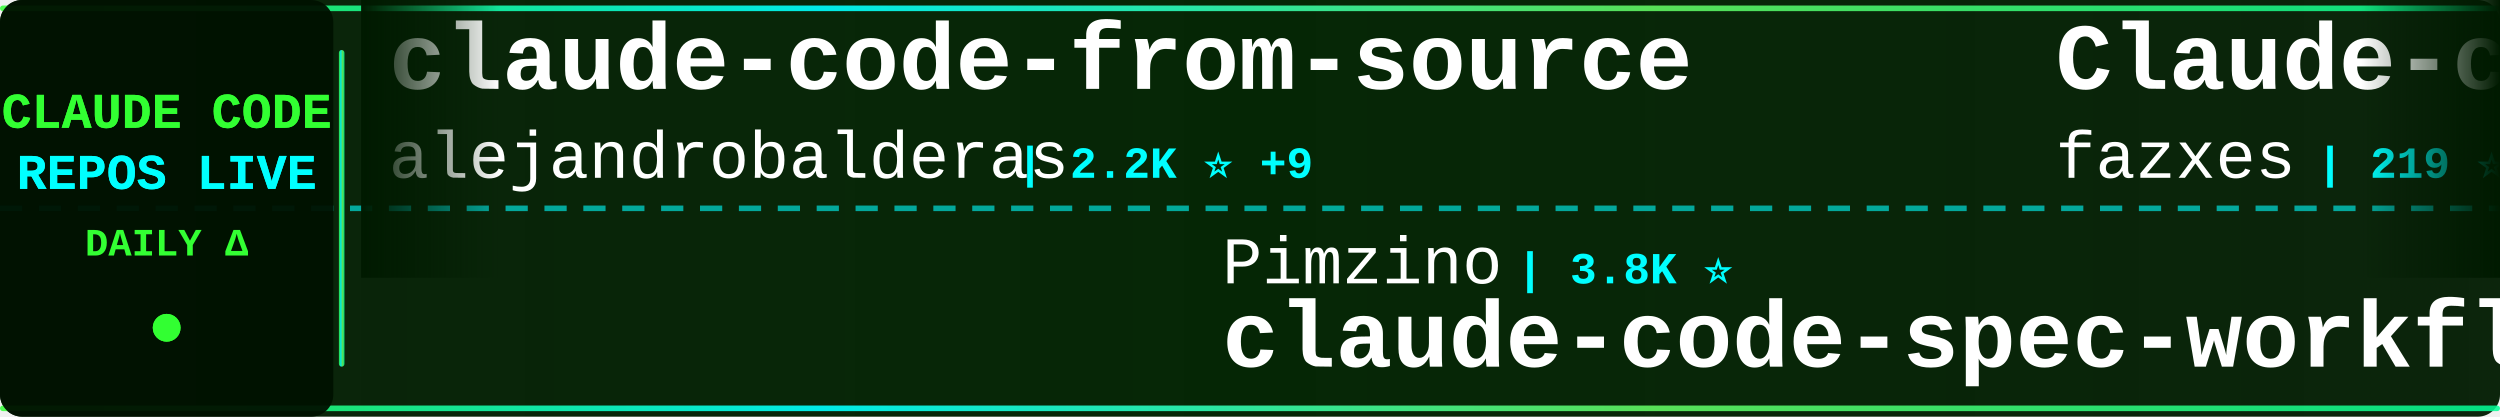
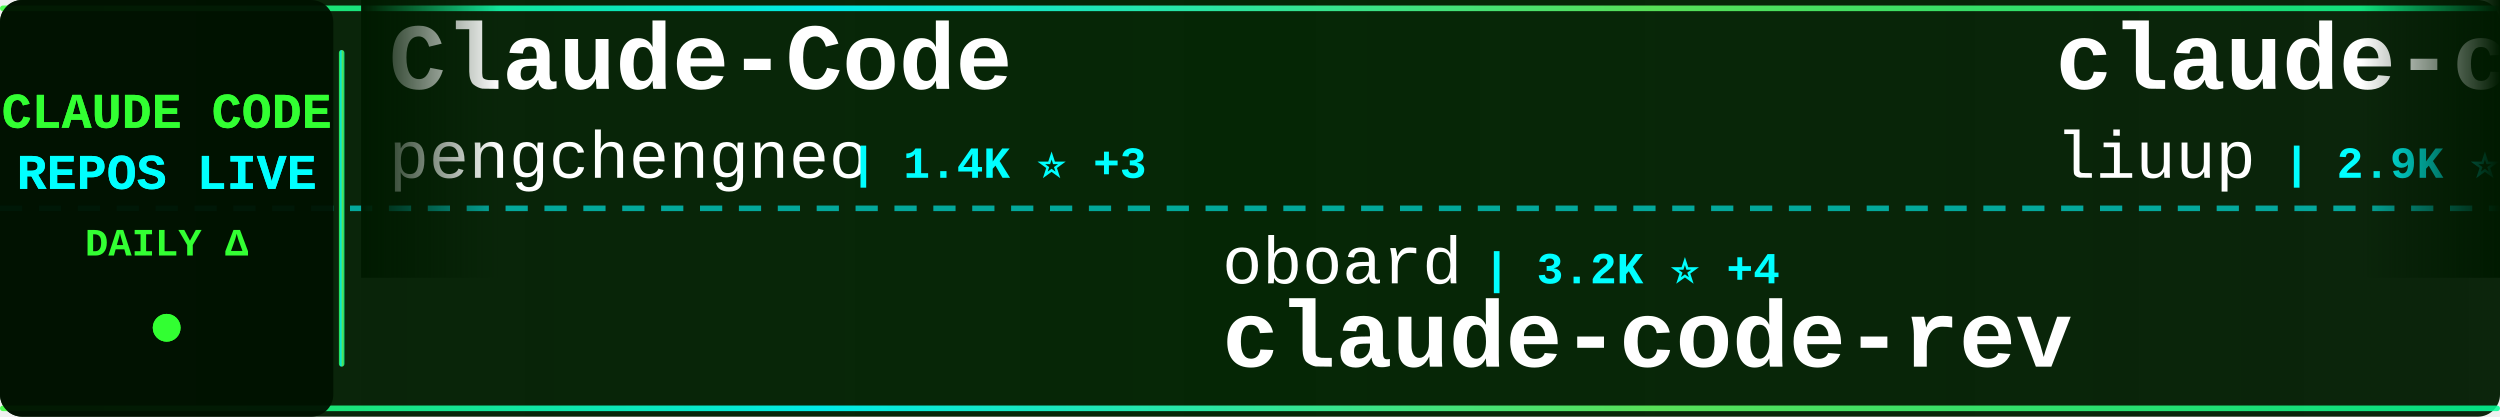
<svg xmlns="http://www.w3.org/2000/svg" width="900" height="150">
  <defs>
    <linearGradient id="tickerBg" x1="0%" y1="0%" x2="100%" y2="0%">
      <stop offset="0%" style="stop-color:#001a00;stop-opacity:0.95" />
      <stop offset="50%" style="stop-color:#002200;stop-opacity:0.98" />
      <stop offset="100%" style="stop-color:#001a00;stop-opacity:0.95" />
    </linearGradient>
    <linearGradient id="borderGrad" x1="0%" y1="0%" x2="100%" y2="0%">
      <stop offset="0%" style="stop-color:#33ff33;stop-opacity:0.85">
        <animate attributeName="stop-opacity" values="0.85;1;0.85" dur="2s" repeatCount="indefinite" />
      </stop>
      <stop offset="33%" style="stop-color:#00ffff;stop-opacity:0.9">
        <animate attributeName="stop-opacity" values="0.9;1;0.9" dur="2.2s" repeatCount="indefinite" />
      </stop>
      <stop offset="66%" style="stop-color:#66ff66;stop-opacity:0.85">
        <animate attributeName="stop-opacity" values="0.85;1;0.85" dur="1.8s" repeatCount="indefinite" />
      </stop>
      <stop offset="100%" style="stop-color:#00ff99;stop-opacity:0.85">
        <animate attributeName="stop-opacity" values="0.85;1;0.85" dur="2s" repeatCount="indefinite" />
      </stop>
    </linearGradient>
    <filter id="textGlow">
      <feGaussianBlur stdDeviation="0.1" result="coloredBlur" />
      <feMerge>
        <feMergeNode in="coloredBlur" />
        <feMergeNode in="SourceGraphic" />
      </feMerge>
    </filter>
    <filter id="metricGlow">
      <feGaussianBlur stdDeviation="0.2" result="coloredBlur" />
      <feMerge>
        <feMergeNode in="coloredBlur" />
        <feMergeNode in="SourceGraphic" />
      </feMerge>
    </filter>
    <linearGradient id="leftFade" x1="0%" y1="0%" x2="100%" y2="0%">
      <stop offset="0%" style="stop-color:#001a00;stop-opacity:1" />
      <stop offset="100%" style="stop-color:#001a00;stop-opacity:0" />
    </linearGradient>
    <linearGradient id="rightFade" x1="0%" y1="0%" x2="100%" y2="0%">
      <stop offset="0%" style="stop-color:#001a00;stop-opacity:0" />
      <stop offset="100%" style="stop-color:#001a00;stop-opacity:1" />
    </linearGradient>
  </defs>
  <rect width="900" height="150" fill="url(#tickerBg)" rx="8" />
  <rect x="0" y="2" width="900" height="2" fill="url(#borderGrad)" rx="1" />
  <rect x="0" y="146" width="900" height="2" fill="url(#borderGrad)" rx="1" />
  <line x1="0" y1="75" x2="900" y2="75" stroke="#00ffff" stroke-width="2" stroke-dasharray="8 6" opacity="0.6" />
  <rect x="0" y="0" width="120" height="150" fill="#001100" opacity="0.95" rx="8" />
  <text x="60" y="46" font-family="'Courier New', monospace" font-size="18" font-weight="bold" fill="#33ff33" text-anchor="middle" filter="url(#textGlow)">
    CLAUDE CODE
  </text>
  <text x="60" y="68" font-family="'Courier New', monospace" font-size="18" font-weight="bold" fill="#00ffff" text-anchor="middle" filter="url(#textGlow)">
    REPOS LIVE
  </text>
  <text x="60" y="92" font-family="'Courier New', monospace" font-size="14" font-weight="bold" fill="#33ff33" text-anchor="middle">
    DAILY Δ
  </text>
  <circle cx="60" cy="118" r="5" fill="#33ff33" filter="url(#metricGlow)">
    <animate attributeName="r" values="4;6;4" dur="1.5s" repeatCount="indefinite" />
    <animate attributeName="opacity" values="0.6;1;0.6" dur="1.5s" repeatCount="indefinite" />
  </circle>
  <rect x="122" y="18" width="2" height="114" fill="url(#borderGrad)" rx="1" />
  <clipPath id="tickerClip">
    <rect x="130" y="0" width="770" height="150" />
  </clipPath>
  <g clip-path="url(#tickerClip)">
    <g id="tickerItems">
      <animateTransform attributeName="transform" attributeType="XML" type="translate" from="0 0" to="-3000 0" dur="54s" repeatCount="indefinite" />
      <g transform="translate(0, 0)">
-         <text x="140" y="32" font-family="'Courier New', monospace" font-size="34" font-weight="bold" fill="#ffffff">claude-code-from-source</text>
-         <text x="140" y="64" font-family="'Courier New', monospace" font-size="24" font-weight="normal" fill="#ffffff" opacity="1.0">alejandrobalderas</text>
-         <text x="366" y="64" font-family="'Courier New', monospace" font-size="16" font-weight="bold" fill="#00ffff"> | 2.2K ⭐ +9</text>
+         <text x="140" y="32" font-family="'Courier New', monospace" font-size="34" font-weight="bold" fill="#ffffff">Claude-Code</text>
+         <text x="140" y="64" font-family="'Courier New', monospace" font-size="24" font-weight="normal" fill="#ffffff" opacity="1.0">pengchengneo</text>
+         <text x="306" y="64" font-family="'Courier New', monospace" font-size="16" font-weight="bold" fill="#00ffff"> | 1.4K ⭐ +3</text>
      </g>
      <g transform="translate(300, 0)">
-         <text x="140" y="102" font-family="'Courier New', monospace" font-size="24" font-weight="normal" fill="#ffffff" opacity="1.0">Pimzino</text>
-         <text x="246" y="102" font-family="'Courier New', monospace" font-size="16" font-weight="bold" fill="#00ffff"> | 3.8K ⭐</text>
-         <text x="140" y="132" font-family="'Courier New', monospace" font-size="34" font-weight="bold" fill="#ffffff">claude-code-spec-workflo...</text>
+         <text x="140" y="102" font-family="'Courier New', monospace" font-size="24" font-weight="normal" fill="#ffffff" opacity="1.0">oboard</text>
+         <text x="234" y="102" font-family="'Courier New', monospace" font-size="16" font-weight="bold" fill="#00ffff"> | 3.2K ⭐ +4</text>
+         <text x="140" y="132" font-family="'Courier New', monospace" font-size="34" font-weight="bold" fill="#ffffff">claude-code-rev</text>
      </g>
      <g transform="translate(600, 0)">
-         <text x="140" y="32" font-family="'Courier New', monospace" font-size="34" font-weight="bold" fill="#ffffff">Claude-code</text>
-         <text x="140" y="64" font-family="'Courier New', monospace" font-size="24" font-weight="normal" fill="#ffffff" opacity="1.0">fazxes</text>
-         <text x="234" y="64" font-family="'Courier New', monospace" font-size="16" font-weight="bold" fill="#00ffff"> | 219 ⭐ +1</text>
+         <text x="140" y="32" font-family="'Courier New', monospace" font-size="34" font-weight="bold" fill="#ffffff">claude-code-analysis</text>
+         <text x="140" y="64" font-family="'Courier New', monospace" font-size="24" font-weight="normal" fill="#ffffff" opacity="1.0">liuup</text>
+         <text x="222" y="64" font-family="'Courier New', monospace" font-size="16" font-weight="bold" fill="#00ffff"> | 2.9K ⭐ +24</text>
      </g>
      <g transform="translate(900, 0)">
-         <text x="140" y="102" font-family="'Courier New', monospace" font-size="24" font-weight="normal" fill="#ffffff" opacity="1.0">AprilNEA</text>
-         <text x="258" y="102" font-family="'Courier New', monospace" font-size="16" font-weight="bold" fill="#00ffff"> | 383 ⭐</text>
-         <text x="140" y="132" font-family="'Courier New', monospace" font-size="34" font-weight="bold" fill="#ffffff">claude-code-source</text>
+         <text x="140" y="102" font-family="'Courier New', monospace" font-size="24" font-weight="normal" fill="#ffffff" opacity="1.0">AICoderTudou</text>
+         <text x="306" y="102" font-family="'Courier New', monospace" font-size="16" font-weight="bold" fill="#00ffff"> | 500 ⭐</text>
+         <text x="140" y="132" font-family="'Courier New', monospace" font-size="34" font-weight="bold" fill="#ffffff">claude-code-tudou</text>
      </g>
      <g transform="translate(1200, 0)">
+         <text x="140" y="32" font-family="'Courier New', monospace" font-size="34" font-weight="bold" fill="#ffffff">claude-code-engineering</text>
+         <text x="140" y="64" font-family="'Courier New', monospace" font-size="24" font-weight="normal" fill="#ffffff" opacity="1.0">huangjia2019</text>
+         <text x="306" y="64" font-family="'Courier New', monospace" font-size="16" font-weight="bold" fill="#00ffff"> | 767 ⭐ +8</text>
+       </g>
+       <g transform="translate(1500, 0)">
+         <text x="140" y="102" font-family="'Courier New', monospace" font-size="24" font-weight="normal" fill="#ffffff" opacity="1.0">anthropics</text>
+         <text x="282" y="102" font-family="'Courier New', monospace" font-size="16" font-weight="bold" fill="#00ffff"> | 860 ⭐ +2</text>
+         <text x="140" y="132" font-family="'Courier New', monospace" font-size="34" font-weight="bold" fill="#ffffff">claude-code-base-action</text>
+       </g>
+       <g transform="translate(1800, 0)">
        <text x="140" y="32" font-family="'Courier New', monospace" font-size="34" font-weight="bold" fill="#ffffff">claude-code-my-workflow</text>
        <text x="140" y="64" font-family="'Courier New', monospace" font-size="24" font-weight="normal" fill="#ffffff" opacity="1.0">pedrohcgs</text>
-         <text x="270" y="64" font-family="'Courier New', monospace" font-size="16" font-weight="bold" fill="#00ffff"> | 1.2K ⭐ +4</text>
-       </g>
-       <g transform="translate(1500, 0)">
-         <text x="140" y="102" font-family="'Courier New', monospace" font-size="24" font-weight="normal" fill="#ffffff" opacity="1.0">luongnv89</text>
-         <text x="270" y="102" font-family="'Courier New', monospace" font-size="16" font-weight="bold" fill="#00ffff"> | 34.9K ⭐ +76</text>
-         <text x="140" y="132" font-family="'Courier New', monospace" font-size="34" font-weight="bold" fill="#ffffff">claude-howto</text>
-       </g>
-       <g transform="translate(1800, 0)">
-         <text x="140" y="32" font-family="'Courier New', monospace" font-size="34" font-weight="bold" fill="#ffffff">claude-code-workflows</text>
-         <text x="140" y="64" font-family="'Courier New', monospace" font-size="24" font-weight="normal" fill="#ffffff" opacity="1.0">OneRedOak</text>
-         <text x="270" y="64" font-family="'Courier New', monospace" font-size="16" font-weight="bold" fill="#00ffff"> | 3.8K ⭐ +4</text>
+         <text x="270" y="64" font-family="'Courier New', monospace" font-size="16" font-weight="bold" fill="#00ffff"> | 1.2K ⭐ +5</text>
      </g>
      <g transform="translate(2100, 0)">
-         <text x="140" y="102" font-family="'Courier New', monospace" font-size="24" font-weight="normal" fill="#ffffff" opacity="1.0">Windy3f3f3f3f</text>
-         <text x="318" y="102" font-family="'Courier New', monospace" font-size="16" font-weight="bold" fill="#00ffff"> | 2.5K ⭐ +6</text>
-         <text x="140" y="132" font-family="'Courier New', monospace" font-size="34" font-weight="bold" fill="#ffffff">how-claude-code-works</text>
+         <text x="140" y="102" font-family="'Courier New', monospace" font-size="24" font-weight="normal" fill="#ffffff" opacity="1.0">zebbern</text>
+         <text x="246" y="102" font-family="'Courier New', monospace" font-size="16" font-weight="bold" fill="#00ffff"> | 4.2K ⭐ +2</text>
+         <text x="140" y="132" font-family="'Courier New', monospace" font-size="34" font-weight="bold" fill="#ffffff">claude-code-guide</text>
      </g>
      <g transform="translate(2400, 0)">
-         <text x="140" y="32" font-family="'Courier New', monospace" font-size="34" font-weight="bold" fill="#ffffff">claude-code-proxy</text>
-         <text x="140" y="64" font-family="'Courier New', monospace" font-size="24" font-weight="normal" fill="#ffffff" opacity="1.0">1rgs</text>
-         <text x="210" y="64" font-family="'Courier New', monospace" font-size="16" font-weight="bold" fill="#00ffff"> | 3.6K ⭐</text>
+         <text x="140" y="32" font-family="'Courier New', monospace" font-size="34" font-weight="bold" fill="#ffffff">claude-code-book</text>
+         <text x="140" y="64" font-family="'Courier New', monospace" font-size="24" font-weight="normal" fill="#ffffff" opacity="1.0">lintsinghua</text>
+         <text x="294" y="64" font-family="'Courier New', monospace" font-size="16" font-weight="bold" fill="#00ffff"> | 3.5K ⭐ +12</text>
      </g>
      <g transform="translate(2700, 0)">
-         <text x="140" y="102" font-family="'Courier New', monospace" font-size="24" font-weight="normal" fill="#ffffff" opacity="1.0">anthropics</text>
-         <text x="282" y="102" font-family="'Courier New', monospace" font-size="16" font-weight="bold" fill="#00ffff"> | 7.9K ⭐ +14</text>
-         <text x="140" y="132" font-family="'Courier New', monospace" font-size="34" font-weight="bold" fill="#ffffff">claude-code-action</text>
+         <text x="140" y="102" font-family="'Courier New', monospace" font-size="24" font-weight="normal" fill="#ffffff" opacity="1.0">FlorianBruniaux</text>
+         <text x="342" y="102" font-family="'Courier New', monospace" font-size="16" font-weight="bold" fill="#00ffff"> | 4.7K ⭐ +25</text>
+         <text x="140" y="132" font-family="'Courier New', monospace" font-size="34" font-weight="bold" fill="#ffffff">claude-code-ultimate-gui...</text>
      </g>
      <g transform="translate(3000, 0)">
-         <text x="140" y="32" font-family="'Courier New', monospace" font-size="34" font-weight="bold" fill="#ffffff">claude-code-from-source</text>
-         <text x="140" y="64" font-family="'Courier New', monospace" font-size="24" font-weight="normal" fill="#ffffff" opacity="1.0">alejandrobalderas</text>
-         <text x="366" y="64" font-family="'Courier New', monospace" font-size="16" font-weight="bold" fill="#00ffff"> | 2.2K ⭐ +9</text>
+         <text x="140" y="32" font-family="'Courier New', monospace" font-size="34" font-weight="bold" fill="#ffffff">Claude-Code</text>
+         <text x="140" y="64" font-family="'Courier New', monospace" font-size="24" font-weight="normal" fill="#ffffff" opacity="1.0">pengchengneo</text>
+         <text x="306" y="64" font-family="'Courier New', monospace" font-size="16" font-weight="bold" fill="#00ffff"> | 1.4K ⭐ +3</text>
      </g>
      <g transform="translate(3300, 0)">
-         <text x="140" y="102" font-family="'Courier New', monospace" font-size="24" font-weight="normal" fill="#ffffff" opacity="1.0">Pimzino</text>
-         <text x="246" y="102" font-family="'Courier New', monospace" font-size="16" font-weight="bold" fill="#00ffff"> | 3.8K ⭐</text>
-         <text x="140" y="132" font-family="'Courier New', monospace" font-size="34" font-weight="bold" fill="#ffffff">claude-code-spec-workflo...</text>
+         <text x="140" y="102" font-family="'Courier New', monospace" font-size="24" font-weight="normal" fill="#ffffff" opacity="1.0">oboard</text>
+         <text x="234" y="102" font-family="'Courier New', monospace" font-size="16" font-weight="bold" fill="#00ffff"> | 3.2K ⭐ +4</text>
+         <text x="140" y="132" font-family="'Courier New', monospace" font-size="34" font-weight="bold" fill="#ffffff">claude-code-rev</text>
      </g>
      <g transform="translate(3600, 0)">
-         <text x="140" y="32" font-family="'Courier New', monospace" font-size="34" font-weight="bold" fill="#ffffff">Claude-code</text>
-         <text x="140" y="64" font-family="'Courier New', monospace" font-size="24" font-weight="normal" fill="#ffffff" opacity="1.0">fazxes</text>
-         <text x="234" y="64" font-family="'Courier New', monospace" font-size="16" font-weight="bold" fill="#00ffff"> | 219 ⭐ +1</text>
+         <text x="140" y="32" font-family="'Courier New', monospace" font-size="34" font-weight="bold" fill="#ffffff">claude-code-analysis</text>
+         <text x="140" y="64" font-family="'Courier New', monospace" font-size="24" font-weight="normal" fill="#ffffff" opacity="1.0">liuup</text>
+         <text x="222" y="64" font-family="'Courier New', monospace" font-size="16" font-weight="bold" fill="#00ffff"> | 2.9K ⭐ +24</text>
      </g>
      <g transform="translate(3900, 0)">
-         <text x="140" y="102" font-family="'Courier New', monospace" font-size="24" font-weight="normal" fill="#ffffff" opacity="1.0">AprilNEA</text>
-         <text x="258" y="102" font-family="'Courier New', monospace" font-size="16" font-weight="bold" fill="#00ffff"> | 383 ⭐</text>
-         <text x="140" y="132" font-family="'Courier New', monospace" font-size="34" font-weight="bold" fill="#ffffff">claude-code-source</text>
+         <text x="140" y="102" font-family="'Courier New', monospace" font-size="24" font-weight="normal" fill="#ffffff" opacity="1.0">AICoderTudou</text>
+         <text x="306" y="102" font-family="'Courier New', monospace" font-size="16" font-weight="bold" fill="#00ffff"> | 500 ⭐</text>
+         <text x="140" y="132" font-family="'Courier New', monospace" font-size="34" font-weight="bold" fill="#ffffff">claude-code-tudou</text>
      </g>
    </g>
  </g>
  <rect x="130" y="0" width="50" height="100" fill="url(#leftFade)" />
  <rect x="850" y="0" width="50" height="100" fill="url(#rightFade)" />
</svg>
